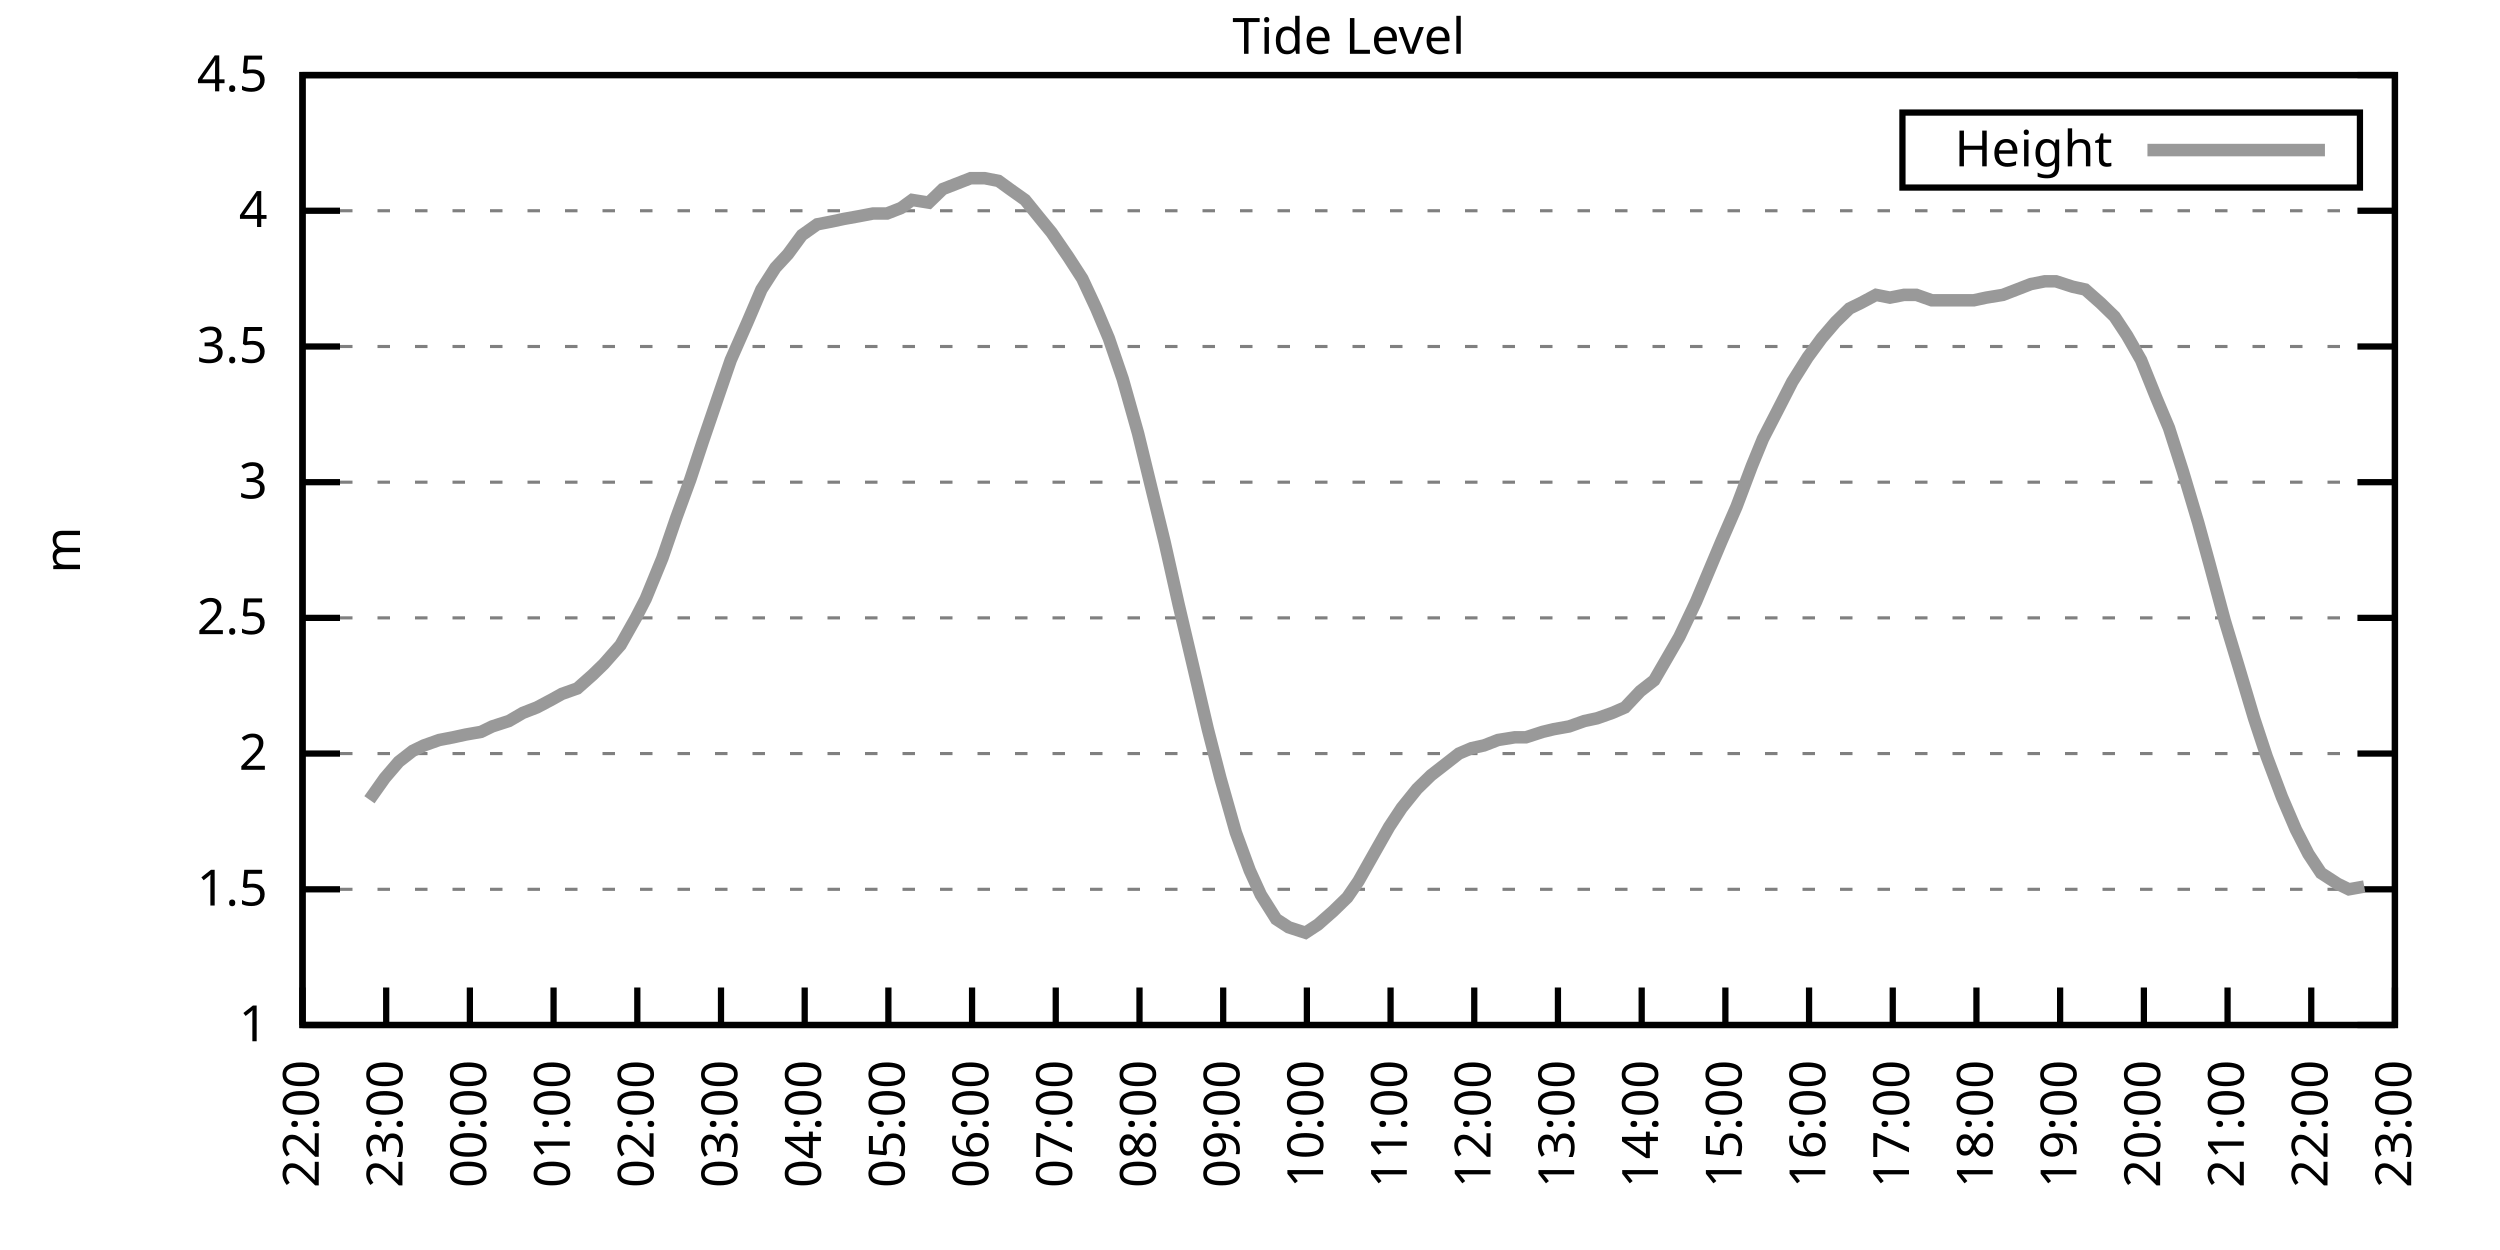
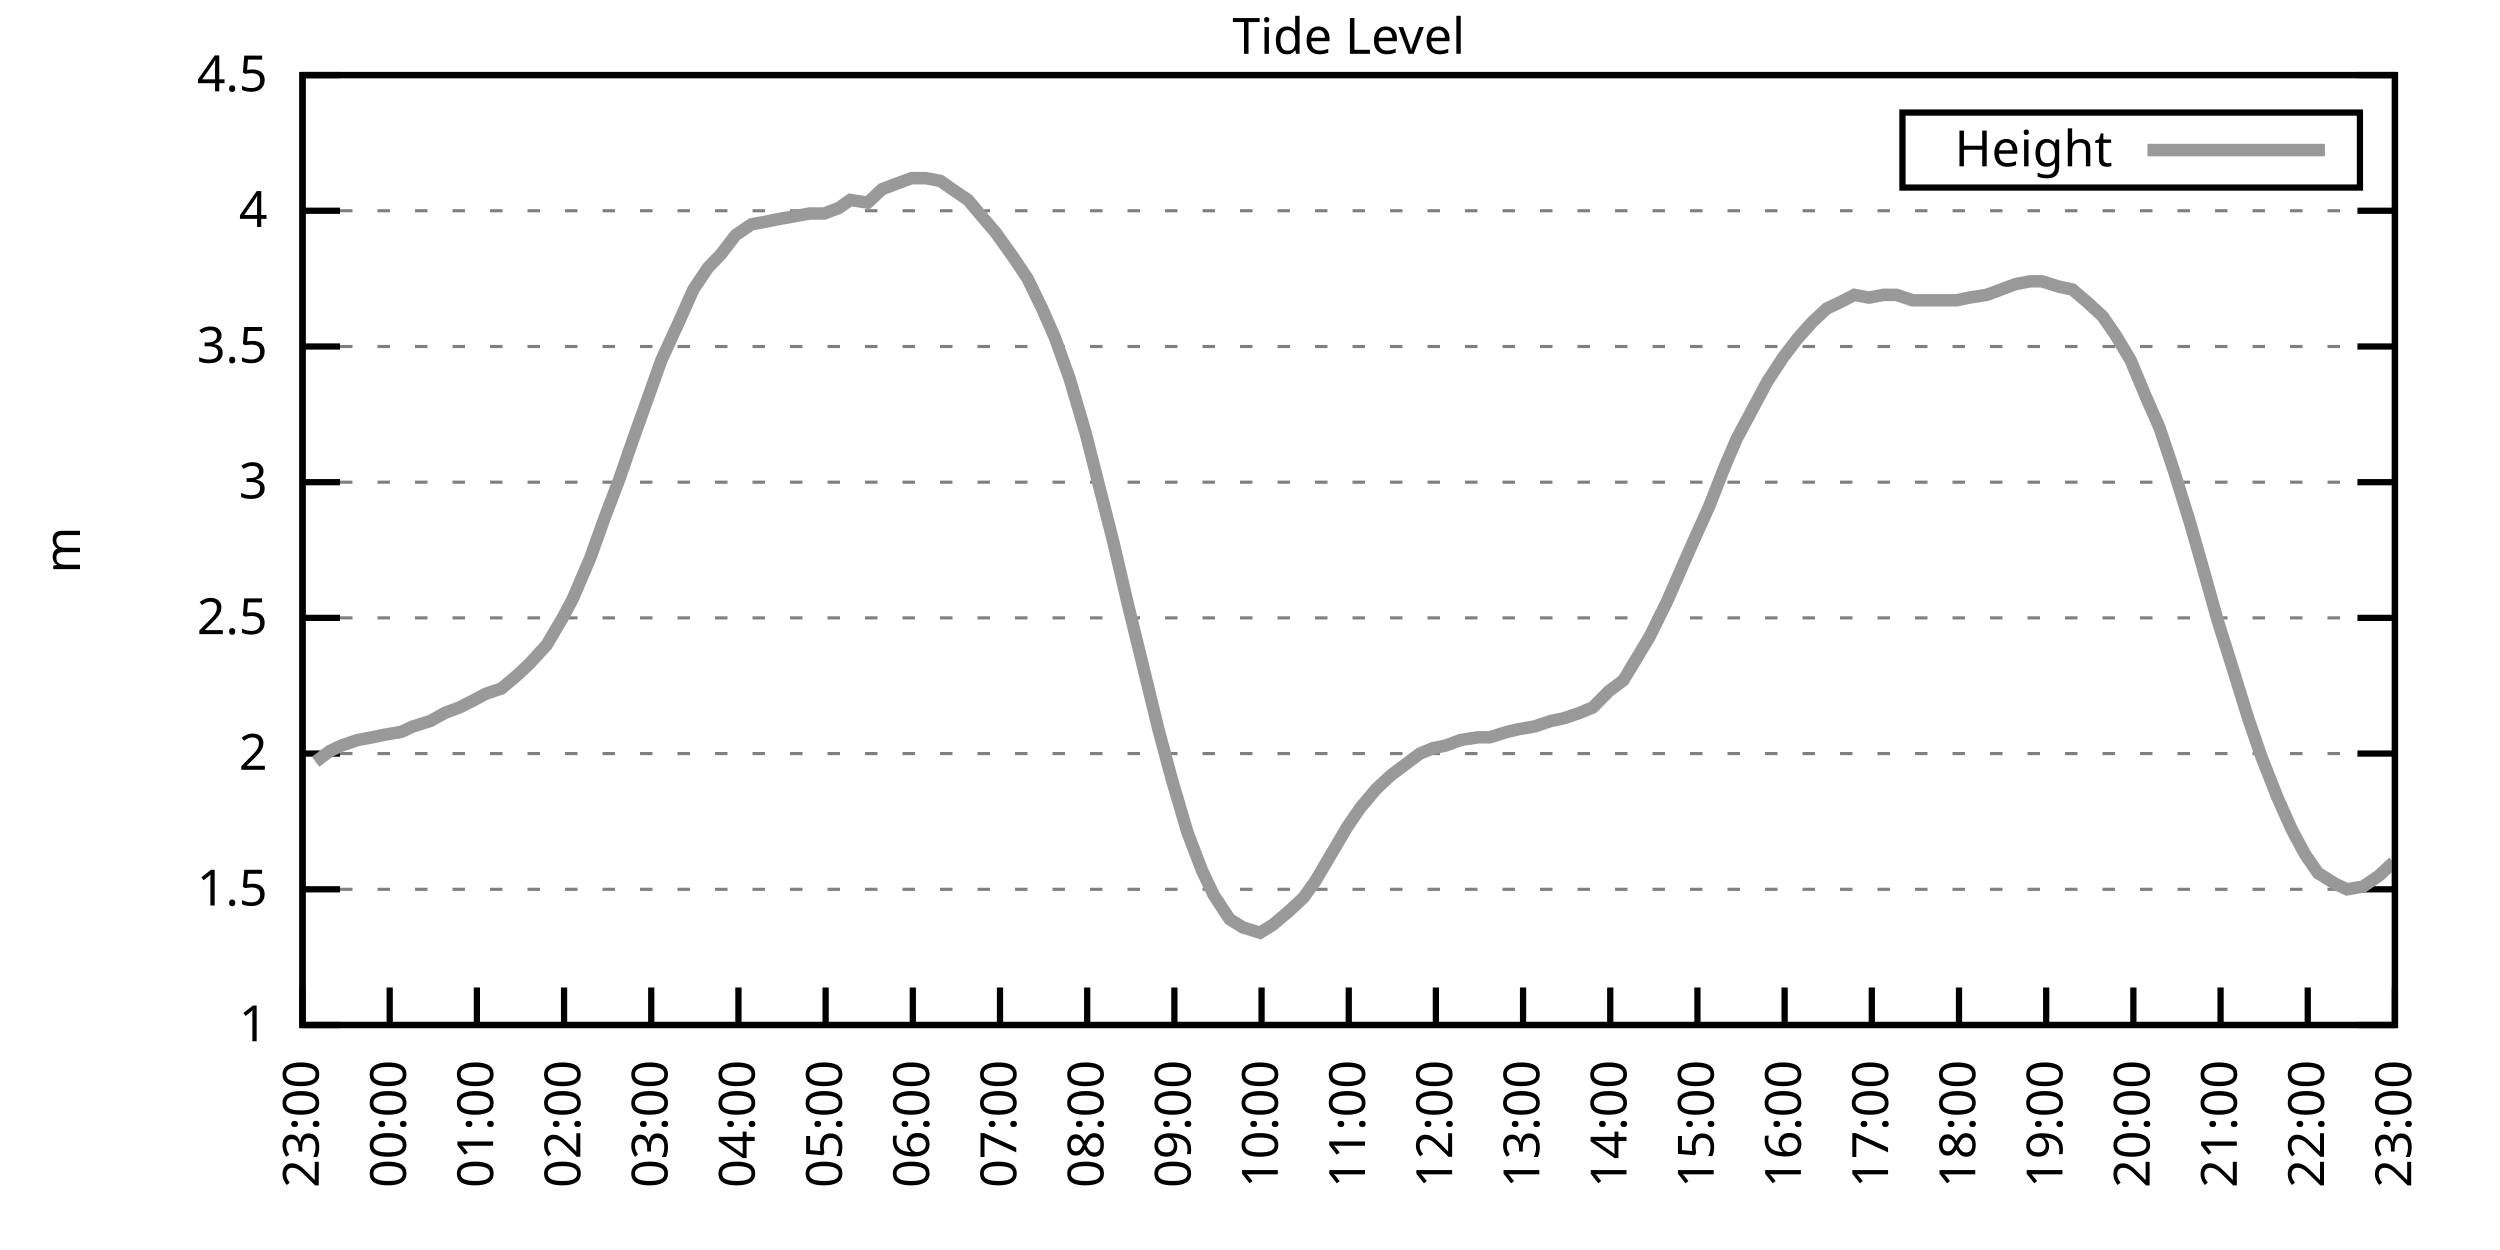
<svg xmlns="http://www.w3.org/2000/svg" xmlns:xlink="http://www.w3.org/1999/xlink" width="400" height="200" viewBox="0 0 400 200">
  <g id="gnuplot_canvas">
    <rect x="0" y="0" width="400" height="200" fill="none" />
    <defs>
      <circle id="gpDot" r="0.5" stroke-width="0.5" stroke="currentColor" />
      <path id="gpPt0" stroke-width="0.333" stroke="currentColor" d="M-1,0 h2 M0,-1 v2" />
      <path id="gpPt1" stroke-width="0.333" stroke="currentColor" d="M-1,-1 L1,1 M1,-1 L-1,1" />
      <path id="gpPt2" stroke-width="0.333" stroke="currentColor" d="M-1,0 L1,0 M0,-1 L0,1 M-1,-1 L1,1 M-1,1 L1,-1" />
      <rect id="gpPt3" stroke-width="0.333" stroke="currentColor" x="-1" y="-1" width="2" height="2" />
      <rect id="gpPt4" stroke-width="0.333" stroke="currentColor" fill="currentColor" x="-1" y="-1" width="2" height="2" />
      <circle id="gpPt5" stroke-width="0.333" stroke="currentColor" cx="0" cy="0" r="1" />
      <use xlink:href="#gpPt5" id="gpPt6" fill="currentColor" stroke="none" />
      <path id="gpPt7" stroke-width="0.333" stroke="currentColor" d="M0,-1.33 L-1.33,0.67 L1.33,0.67 z" />
      <use xlink:href="#gpPt7" id="gpPt8" fill="currentColor" stroke="none" />
      <use xlink:href="#gpPt7" id="gpPt9" stroke="currentColor" transform="rotate(180)" />
      <use xlink:href="#gpPt9" id="gpPt10" fill="currentColor" stroke="none" />
      <use xlink:href="#gpPt3" id="gpPt11" stroke="currentColor" transform="rotate(45)" />
      <use xlink:href="#gpPt11" id="gpPt12" fill="currentColor" stroke="none" />
      <path id="gpPt13" stroke-width="0.333" stroke="currentColor" d="M0,1.330 L1.265,0.411 L0.782,-1.067 L-0.782,-1.076 L-1.265,0.411 z" />
      <use xlink:href="#gpPt13" id="gpPt14" fill="currentColor" stroke="none" />
      <filter id="textbox" filterUnits="objectBoundingBox" x="0" y="0" height="1" width="1">
        <feFlood flood-color="white" flood-opacity="1" result="bgnd" />
        <feComposite in="SourceGraphic" in2="bgnd" operator="atop" />
      </filter>
      <filter id="greybox" filterUnits="objectBoundingBox" x="0" y="0" height="1" width="1">
        <feFlood flood-color="lightgrey" flood-opacity="1" result="grey" />
        <feComposite in="SourceGraphic" in2="grey" operator="atop" />
      </filter>
    </defs>
    <g fill="none" color="white" stroke="currentColor" stroke-width="1.00" stroke-linecap="butt" stroke-linejoin="miter">
</g>
    <g fill="none" color="black" stroke="currentColor" stroke-width="1.00" stroke-linecap="butt" stroke-linejoin="miter">
      <g stroke="none" shape-rendering="crispEdges">
        <polygon fill="rgb(255, 255, 255)" points="48.40,164.00 383.18,164.00 383.18,12.02 48.40,12.02 " />
      </g>
    </g>
    <g fill="none" color="black" stroke="currentColor" stroke-width="1.00" stroke-linecap="butt" stroke-linejoin="miter">
</g>
    <g fill="none" color="black" stroke="black" stroke-width="0.50" stroke-linecap="butt" stroke-linejoin="miter">
</g>
    <g fill="none" color="gray" stroke="currentColor" stroke-width="0.50" stroke-linecap="butt" stroke-linejoin="miter">
      <path stroke="gray" stroke-dasharray="2,4" class="gridline" d="M48.40,164.00 L383.19,164.00  " />
    </g>
    <g fill="none" color="gray" stroke="gray" stroke-width="1.00" stroke-linecap="butt" stroke-linejoin="miter">
</g>
    <g fill="none" color="black" stroke="currentColor" stroke-width="1.00" stroke-linecap="butt" stroke-linejoin="miter">
      <path stroke="black" d="M48.40,164.00 L54.40,164.00 M383.19,164.00 L377.19,164.00  " />
      <g transform="translate(42.80,166.60)" stroke="none" fill="black" font-family="Sans" font-size="8.00" text-anchor="end">
        <text>
          <tspan font-family="Sans"> 1</tspan>
        </text>
      </g>
    </g>
    <g fill="none" color="black" stroke="currentColor" stroke-width="1.00" stroke-linecap="butt" stroke-linejoin="miter">
</g>
    <g fill="none" color="black" stroke="black" stroke-width="0.50" stroke-linecap="butt" stroke-linejoin="miter">
</g>
    <g fill="none" color="gray" stroke="currentColor" stroke-width="0.50" stroke-linecap="butt" stroke-linejoin="miter">
      <path stroke="gray" stroke-dasharray="2,4" class="gridline" d="M48.40,142.29 L383.19,142.29  " />
    </g>
    <g fill="none" color="gray" stroke="gray" stroke-width="1.00" stroke-linecap="butt" stroke-linejoin="miter">
</g>
    <g fill="none" color="black" stroke="currentColor" stroke-width="1.00" stroke-linecap="butt" stroke-linejoin="miter">
      <path stroke="black" d="M48.40,142.29 L54.40,142.29 M383.19,142.29 L377.19,142.29  " />
      <g transform="translate(42.80,144.89)" stroke="none" fill="black" font-family="Sans" font-size="8.00" text-anchor="end">
        <text>
          <tspan font-family="Sans"> 1.5</tspan>
        </text>
      </g>
    </g>
    <g fill="none" color="black" stroke="currentColor" stroke-width="1.00" stroke-linecap="butt" stroke-linejoin="miter">
</g>
    <g fill="none" color="black" stroke="black" stroke-width="0.50" stroke-linecap="butt" stroke-linejoin="miter">
</g>
    <g fill="none" color="gray" stroke="currentColor" stroke-width="0.50" stroke-linecap="butt" stroke-linejoin="miter">
      <path stroke="gray" stroke-dasharray="2,4" class="gridline" d="M48.40,120.57 L383.19,120.57  " />
    </g>
    <g fill="none" color="gray" stroke="gray" stroke-width="1.00" stroke-linecap="butt" stroke-linejoin="miter">
</g>
    <g fill="none" color="black" stroke="currentColor" stroke-width="1.00" stroke-linecap="butt" stroke-linejoin="miter">
      <path stroke="black" d="M48.40,120.57 L54.40,120.57 M383.19,120.57 L377.19,120.57  " />
      <g transform="translate(42.80,123.17)" stroke="none" fill="black" font-family="Sans" font-size="8.00" text-anchor="end">
        <text>
          <tspan font-family="Sans"> 2</tspan>
        </text>
      </g>
    </g>
    <g fill="none" color="black" stroke="currentColor" stroke-width="1.00" stroke-linecap="butt" stroke-linejoin="miter">
</g>
    <g fill="none" color="black" stroke="black" stroke-width="0.50" stroke-linecap="butt" stroke-linejoin="miter">
</g>
    <g fill="none" color="gray" stroke="currentColor" stroke-width="0.50" stroke-linecap="butt" stroke-linejoin="miter">
      <path stroke="gray" stroke-dasharray="2,4" class="gridline" d="M48.40,98.86 L383.19,98.86  " />
    </g>
    <g fill="none" color="gray" stroke="gray" stroke-width="1.00" stroke-linecap="butt" stroke-linejoin="miter">
</g>
    <g fill="none" color="black" stroke="currentColor" stroke-width="1.00" stroke-linecap="butt" stroke-linejoin="miter">
      <path stroke="black" d="M48.40,98.86 L54.40,98.86 M383.19,98.86 L377.19,98.86  " />
      <g transform="translate(42.80,101.46)" stroke="none" fill="black" font-family="Sans" font-size="8.00" text-anchor="end">
        <text>
          <tspan font-family="Sans"> 2.5</tspan>
        </text>
      </g>
    </g>
    <g fill="none" color="black" stroke="currentColor" stroke-width="1.00" stroke-linecap="butt" stroke-linejoin="miter">
</g>
    <g fill="none" color="black" stroke="black" stroke-width="0.50" stroke-linecap="butt" stroke-linejoin="miter">
</g>
    <g fill="none" color="gray" stroke="currentColor" stroke-width="0.50" stroke-linecap="butt" stroke-linejoin="miter">
      <path stroke="gray" stroke-dasharray="2,4" class="gridline" d="M48.40,77.15 L383.19,77.15  " />
    </g>
    <g fill="none" color="gray" stroke="gray" stroke-width="1.00" stroke-linecap="butt" stroke-linejoin="miter">
</g>
    <g fill="none" color="black" stroke="currentColor" stroke-width="1.00" stroke-linecap="butt" stroke-linejoin="miter">
      <path stroke="black" d="M48.40,77.15 L54.40,77.15 M383.19,77.15 L377.19,77.15  " />
      <g transform="translate(42.80,79.75)" stroke="none" fill="black" font-family="Sans" font-size="8.00" text-anchor="end">
        <text>
          <tspan font-family="Sans"> 3</tspan>
        </text>
      </g>
    </g>
    <g fill="none" color="black" stroke="currentColor" stroke-width="1.00" stroke-linecap="butt" stroke-linejoin="miter">
</g>
    <g fill="none" color="black" stroke="black" stroke-width="0.50" stroke-linecap="butt" stroke-linejoin="miter">
</g>
    <g fill="none" color="gray" stroke="currentColor" stroke-width="0.50" stroke-linecap="butt" stroke-linejoin="miter">
      <path stroke="gray" stroke-dasharray="2,4" class="gridline" d="M48.40,55.44 L383.19,55.44  " />
    </g>
    <g fill="none" color="gray" stroke="gray" stroke-width="1.00" stroke-linecap="butt" stroke-linejoin="miter">
</g>
    <g fill="none" color="black" stroke="currentColor" stroke-width="1.00" stroke-linecap="butt" stroke-linejoin="miter">
      <path stroke="black" d="M48.40,55.44 L54.40,55.44 M383.19,55.44 L377.19,55.44  " />
      <g transform="translate(42.80,58.04)" stroke="none" fill="black" font-family="Sans" font-size="8.00" text-anchor="end">
        <text>
          <tspan font-family="Sans"> 3.5</tspan>
        </text>
      </g>
    </g>
    <g fill="none" color="black" stroke="currentColor" stroke-width="1.00" stroke-linecap="butt" stroke-linejoin="miter">
</g>
    <g fill="none" color="black" stroke="black" stroke-width="0.50" stroke-linecap="butt" stroke-linejoin="miter">
</g>
    <g fill="none" color="gray" stroke="currentColor" stroke-width="0.50" stroke-linecap="butt" stroke-linejoin="miter">
      <path stroke="gray" stroke-dasharray="2,4" class="gridline" d="M48.40,33.72 L383.19,33.72  " />
    </g>
    <g fill="none" color="gray" stroke="gray" stroke-width="1.00" stroke-linecap="butt" stroke-linejoin="miter">
</g>
    <g fill="none" color="black" stroke="currentColor" stroke-width="1.00" stroke-linecap="butt" stroke-linejoin="miter">
      <path stroke="black" d="M48.40,33.72 L54.40,33.72 M383.19,33.72 L377.19,33.72  " />
      <g transform="translate(42.80,36.32)" stroke="none" fill="black" font-family="Sans" font-size="8.00" text-anchor="end">
        <text>
          <tspan font-family="Sans"> 4</tspan>
        </text>
      </g>
    </g>
    <g fill="none" color="black" stroke="currentColor" stroke-width="1.00" stroke-linecap="butt" stroke-linejoin="miter">
</g>
    <g fill="none" color="black" stroke="black" stroke-width="0.50" stroke-linecap="butt" stroke-linejoin="miter">
</g>
    <g fill="none" color="gray" stroke="currentColor" stroke-width="0.50" stroke-linecap="butt" stroke-linejoin="miter">
      <path stroke="gray" stroke-dasharray="2,4" class="gridline" d="M48.40,12.01 L383.19,12.01  " />
    </g>
    <g fill="none" color="gray" stroke="gray" stroke-width="1.00" stroke-linecap="butt" stroke-linejoin="miter">
</g>
    <g fill="none" color="black" stroke="currentColor" stroke-width="1.00" stroke-linecap="butt" stroke-linejoin="miter">
      <path stroke="black" d="M48.40,12.01 L54.40,12.01 M383.19,12.01 L377.19,12.01  " />
      <g transform="translate(42.80,14.61)" stroke="none" fill="black" font-family="Sans" font-size="8.00" text-anchor="end">
        <text>
          <tspan font-family="Sans"> 4.5</tspan>
        </text>
      </g>
    </g>
    <g fill="none" color="black" stroke="currentColor" stroke-width="1.00" stroke-linecap="butt" stroke-linejoin="miter">
      <path stroke="black" d="M48.40,164.00 L48.40,158.00  " />
      <g transform="translate(51.00,169.60) rotate(270.00)" stroke="none" fill="black" font-family="Sans" font-size="8.00" text-anchor="end">
        <text>
-           <tspan font-family="Sans">22:00</tspan>
-         </text>
-       </g>
-     </g>
-     <g fill="none" color="black" stroke="currentColor" stroke-width="1.00" stroke-linecap="butt" stroke-linejoin="miter">
-       <path stroke="black" d="M61.79,164.00 L61.79,158.00  " />
-       <g transform="translate(64.39,169.60) rotate(270.00)" stroke="none" fill="black" font-family="Sans" font-size="8.00" text-anchor="end">
-         <text>
          <tspan font-family="Sans">23:00</tspan>
        </text>
      </g>
    </g>
    <g fill="none" color="black" stroke="currentColor" stroke-width="1.00" stroke-linecap="butt" stroke-linejoin="miter">
-       <path stroke="black" d="M75.18,164.00 L75.18,158.00  " />
-       <g transform="translate(77.78,169.60) rotate(270.00)" stroke="none" fill="black" font-family="Sans" font-size="8.00" text-anchor="end">
+       <path stroke="black" d="M62.35,164.00 L62.35,158.00  " />
+       <g transform="translate(64.95,169.60) rotate(270.00)" stroke="none" fill="black" font-family="Sans" font-size="8.00" text-anchor="end">
        <text>
          <tspan font-family="Sans">00:00</tspan>
        </text>
      </g>
    </g>
    <g fill="none" color="black" stroke="currentColor" stroke-width="1.00" stroke-linecap="butt" stroke-linejoin="miter">
-       <path stroke="black" d="M88.57,164.00 L88.57,158.00  " />
-       <g transform="translate(91.17,169.60) rotate(270.00)" stroke="none" fill="black" font-family="Sans" font-size="8.00" text-anchor="end">
+       <path stroke="black" d="M76.30,164.00 L76.30,158.00  " />
+       <g transform="translate(78.90,169.60) rotate(270.00)" stroke="none" fill="black" font-family="Sans" font-size="8.00" text-anchor="end">
        <text>
          <tspan font-family="Sans">01:00</tspan>
        </text>
      </g>
    </g>
    <g fill="none" color="black" stroke="currentColor" stroke-width="1.00" stroke-linecap="butt" stroke-linejoin="miter">
-       <path stroke="black" d="M101.97,164.00 L101.97,158.00  " />
-       <g transform="translate(104.57,169.60) rotate(270.00)" stroke="none" fill="black" font-family="Sans" font-size="8.00" text-anchor="end">
+       <path stroke="black" d="M90.25,164.00 L90.25,158.00  " />
+       <g transform="translate(92.85,169.60) rotate(270.00)" stroke="none" fill="black" font-family="Sans" font-size="8.00" text-anchor="end">
        <text>
          <tspan font-family="Sans">02:00</tspan>
        </text>
      </g>
    </g>
    <g fill="none" color="black" stroke="currentColor" stroke-width="1.00" stroke-linecap="butt" stroke-linejoin="miter">
-       <path stroke="black" d="M115.36,164.00 L115.36,158.00  " />
-       <g transform="translate(117.96,169.60) rotate(270.00)" stroke="none" fill="black" font-family="Sans" font-size="8.00" text-anchor="end">
+       <path stroke="black" d="M104.20,164.00 L104.20,158.00  " />
+       <g transform="translate(106.80,169.60) rotate(270.00)" stroke="none" fill="black" font-family="Sans" font-size="8.00" text-anchor="end">
        <text>
          <tspan font-family="Sans">03:00</tspan>
        </text>
      </g>
    </g>
    <g fill="none" color="black" stroke="currentColor" stroke-width="1.00" stroke-linecap="butt" stroke-linejoin="miter">
-       <path stroke="black" d="M128.75,164.00 L128.75,158.00  " />
-       <g transform="translate(131.35,169.60) rotate(270.00)" stroke="none" fill="black" font-family="Sans" font-size="8.00" text-anchor="end">
+       <path stroke="black" d="M118.15,164.00 L118.15,158.00  " />
+       <g transform="translate(120.75,169.60) rotate(270.00)" stroke="none" fill="black" font-family="Sans" font-size="8.00" text-anchor="end">
        <text>
          <tspan font-family="Sans">04:00</tspan>
        </text>
      </g>
    </g>
    <g fill="none" color="black" stroke="currentColor" stroke-width="1.00" stroke-linecap="butt" stroke-linejoin="miter">
-       <path stroke="black" d="M142.14,164.00 L142.14,158.00  " />
-       <g transform="translate(144.74,169.60) rotate(270.00)" stroke="none" fill="black" font-family="Sans" font-size="8.00" text-anchor="end">
+       <path stroke="black" d="M132.10,164.00 L132.10,158.00  " />
+       <g transform="translate(134.70,169.60) rotate(270.00)" stroke="none" fill="black" font-family="Sans" font-size="8.00" text-anchor="end">
        <text>
          <tspan font-family="Sans">05:00</tspan>
        </text>
      </g>
    </g>
    <g fill="none" color="black" stroke="currentColor" stroke-width="1.00" stroke-linecap="butt" stroke-linejoin="miter">
-       <path stroke="black" d="M155.53,164.00 L155.53,158.00  " />
-       <g transform="translate(158.13,169.60) rotate(270.00)" stroke="none" fill="black" font-family="Sans" font-size="8.00" text-anchor="end">
+       <path stroke="black" d="M146.05,164.00 L146.05,158.00  " />
+       <g transform="translate(148.65,169.60) rotate(270.00)" stroke="none" fill="black" font-family="Sans" font-size="8.00" text-anchor="end">
        <text>
          <tspan font-family="Sans">06:00</tspan>
        </text>
      </g>
    </g>
    <g fill="none" color="black" stroke="currentColor" stroke-width="1.00" stroke-linecap="butt" stroke-linejoin="miter">
-       <path stroke="black" d="M168.92,164.00 L168.92,158.00  " />
-       <g transform="translate(171.52,169.60) rotate(270.00)" stroke="none" fill="black" font-family="Sans" font-size="8.00" text-anchor="end">
+       <path stroke="black" d="M160.00,164.00 L160.00,158.00  " />
+       <g transform="translate(162.60,169.60) rotate(270.00)" stroke="none" fill="black" font-family="Sans" font-size="8.00" text-anchor="end">
        <text>
          <tspan font-family="Sans">07:00</tspan>
        </text>
      </g>
    </g>
    <g fill="none" color="black" stroke="currentColor" stroke-width="1.00" stroke-linecap="butt" stroke-linejoin="miter">
-       <path stroke="black" d="M182.32,164.00 L182.32,158.00  " />
-       <g transform="translate(184.92,169.60) rotate(270.00)" stroke="none" fill="black" font-family="Sans" font-size="8.00" text-anchor="end">
+       <path stroke="black" d="M173.95,164.00 L173.95,158.00  " />
+       <g transform="translate(176.55,169.60) rotate(270.00)" stroke="none" fill="black" font-family="Sans" font-size="8.00" text-anchor="end">
        <text>
          <tspan font-family="Sans">08:00</tspan>
        </text>
      </g>
    </g>
    <g fill="none" color="black" stroke="currentColor" stroke-width="1.00" stroke-linecap="butt" stroke-linejoin="miter">
-       <path stroke="black" d="M195.71,164.00 L195.71,158.00  " />
-       <g transform="translate(198.31,169.60) rotate(270.00)" stroke="none" fill="black" font-family="Sans" font-size="8.00" text-anchor="end">
+       <path stroke="black" d="M187.90,164.00 L187.90,158.00  " />
+       <g transform="translate(190.50,169.60) rotate(270.00)" stroke="none" fill="black" font-family="Sans" font-size="8.00" text-anchor="end">
        <text>
          <tspan font-family="Sans">09:00</tspan>
        </text>
      </g>
    </g>
    <g fill="none" color="black" stroke="currentColor" stroke-width="1.00" stroke-linecap="butt" stroke-linejoin="miter">
-       <path stroke="black" d="M209.10,164.00 L209.10,158.00  " />
-       <g transform="translate(211.70,169.60) rotate(270.00)" stroke="none" fill="black" font-family="Sans" font-size="8.00" text-anchor="end">
+       <path stroke="black" d="M201.85,164.00 L201.85,158.00  " />
+       <g transform="translate(204.45,169.60) rotate(270.00)" stroke="none" fill="black" font-family="Sans" font-size="8.00" text-anchor="end">
        <text>
          <tspan font-family="Sans">10:00</tspan>
        </text>
      </g>
    </g>
    <g fill="none" color="black" stroke="currentColor" stroke-width="1.00" stroke-linecap="butt" stroke-linejoin="miter">
-       <path stroke="black" d="M222.49,164.00 L222.49,158.00  " />
-       <g transform="translate(225.09,169.60) rotate(270.00)" stroke="none" fill="black" font-family="Sans" font-size="8.00" text-anchor="end">
+       <path stroke="black" d="M215.80,164.00 L215.80,158.00  " />
+       <g transform="translate(218.40,169.60) rotate(270.00)" stroke="none" fill="black" font-family="Sans" font-size="8.00" text-anchor="end">
        <text>
          <tspan font-family="Sans">11:00</tspan>
        </text>
      </g>
    </g>
    <g fill="none" color="black" stroke="currentColor" stroke-width="1.00" stroke-linecap="butt" stroke-linejoin="miter">
-       <path stroke="black" d="M235.88,164.00 L235.88,158.00  " />
-       <g transform="translate(238.48,169.60) rotate(270.00)" stroke="none" fill="black" font-family="Sans" font-size="8.00" text-anchor="end">
+       <path stroke="black" d="M229.74,164.00 L229.74,158.00  " />
+       <g transform="translate(232.34,169.60) rotate(270.00)" stroke="none" fill="black" font-family="Sans" font-size="8.00" text-anchor="end">
        <text>
          <tspan font-family="Sans">12:00</tspan>
        </text>
      </g>
    </g>
    <g fill="none" color="black" stroke="currentColor" stroke-width="1.00" stroke-linecap="butt" stroke-linejoin="miter">
-       <path stroke="black" d="M249.27,164.00 L249.27,158.00  " />
-       <g transform="translate(251.87,169.60) rotate(270.00)" stroke="none" fill="black" font-family="Sans" font-size="8.00" text-anchor="end">
+       <path stroke="black" d="M243.69,164.00 L243.69,158.00  " />
+       <g transform="translate(246.29,169.60) rotate(270.00)" stroke="none" fill="black" font-family="Sans" font-size="8.00" text-anchor="end">
        <text>
          <tspan font-family="Sans">13:00</tspan>
        </text>
      </g>
    </g>
    <g fill="none" color="black" stroke="currentColor" stroke-width="1.00" stroke-linecap="butt" stroke-linejoin="miter">
-       <path stroke="black" d="M262.67,164.00 L262.67,158.00  " />
-       <g transform="translate(265.27,169.60) rotate(270.00)" stroke="none" fill="black" font-family="Sans" font-size="8.00" text-anchor="end">
+       <path stroke="black" d="M257.64,164.00 L257.64,158.00  " />
+       <g transform="translate(260.24,169.60) rotate(270.00)" stroke="none" fill="black" font-family="Sans" font-size="8.00" text-anchor="end">
        <text>
          <tspan font-family="Sans">14:00</tspan>
        </text>
      </g>
    </g>
    <g fill="none" color="black" stroke="currentColor" stroke-width="1.00" stroke-linecap="butt" stroke-linejoin="miter">
-       <path stroke="black" d="M276.06,164.00 L276.06,158.00  " />
-       <g transform="translate(278.66,169.60) rotate(270.00)" stroke="none" fill="black" font-family="Sans" font-size="8.00" text-anchor="end">
+       <path stroke="black" d="M271.59,164.00 L271.59,158.00  " />
+       <g transform="translate(274.19,169.60) rotate(270.00)" stroke="none" fill="black" font-family="Sans" font-size="8.00" text-anchor="end">
        <text>
          <tspan font-family="Sans">15:00</tspan>
        </text>
      </g>
    </g>
    <g fill="none" color="black" stroke="currentColor" stroke-width="1.00" stroke-linecap="butt" stroke-linejoin="miter">
-       <path stroke="black" d="M289.45,164.00 L289.45,158.00  " />
-       <g transform="translate(292.05,169.60) rotate(270.00)" stroke="none" fill="black" font-family="Sans" font-size="8.00" text-anchor="end">
+       <path stroke="black" d="M285.54,164.00 L285.54,158.00  " />
+       <g transform="translate(288.14,169.60) rotate(270.00)" stroke="none" fill="black" font-family="Sans" font-size="8.00" text-anchor="end">
        <text>
          <tspan font-family="Sans">16:00</tspan>
        </text>
      </g>
    </g>
    <g fill="none" color="black" stroke="currentColor" stroke-width="1.00" stroke-linecap="butt" stroke-linejoin="miter">
-       <path stroke="black" d="M302.84,164.00 L302.84,158.00  " />
-       <g transform="translate(305.44,169.60) rotate(270.00)" stroke="none" fill="black" font-family="Sans" font-size="8.00" text-anchor="end">
+       <path stroke="black" d="M299.49,164.00 L299.49,158.00  " />
+       <g transform="translate(302.09,169.60) rotate(270.00)" stroke="none" fill="black" font-family="Sans" font-size="8.00" text-anchor="end">
        <text>
          <tspan font-family="Sans">17:00</tspan>
        </text>
      </g>
    </g>
    <g fill="none" color="black" stroke="currentColor" stroke-width="1.00" stroke-linecap="butt" stroke-linejoin="miter">
-       <path stroke="black" d="M316.23,164.00 L316.23,158.00  " />
-       <g transform="translate(318.83,169.60) rotate(270.00)" stroke="none" fill="black" font-family="Sans" font-size="8.00" text-anchor="end">
+       <path stroke="black" d="M313.44,164.00 L313.44,158.00  " />
+       <g transform="translate(316.04,169.60) rotate(270.00)" stroke="none" fill="black" font-family="Sans" font-size="8.00" text-anchor="end">
        <text>
          <tspan font-family="Sans">18:00</tspan>
        </text>
      </g>
    </g>
    <g fill="none" color="black" stroke="currentColor" stroke-width="1.00" stroke-linecap="butt" stroke-linejoin="miter">
-       <path stroke="black" d="M329.62,164.00 L329.62,158.00  " />
-       <g transform="translate(332.22,169.60) rotate(270.00)" stroke="none" fill="black" font-family="Sans" font-size="8.00" text-anchor="end">
+       <path stroke="black" d="M327.39,164.00 L327.39,158.00  " />
+       <g transform="translate(329.99,169.60) rotate(270.00)" stroke="none" fill="black" font-family="Sans" font-size="8.00" text-anchor="end">
        <text>
          <tspan font-family="Sans">19:00</tspan>
        </text>
      </g>
    </g>
    <g fill="none" color="black" stroke="currentColor" stroke-width="1.00" stroke-linecap="butt" stroke-linejoin="miter">
-       <path stroke="black" d="M343.02,164.00 L343.02,158.00  " />
-       <g transform="translate(345.62,169.60) rotate(270.00)" stroke="none" fill="black" font-family="Sans" font-size="8.00" text-anchor="end">
+       <path stroke="black" d="M341.34,164.00 L341.34,158.00  " />
+       <g transform="translate(343.94,169.60) rotate(270.00)" stroke="none" fill="black" font-family="Sans" font-size="8.00" text-anchor="end">
        <text>
          <tspan font-family="Sans">20:00</tspan>
        </text>
      </g>
    </g>
    <g fill="none" color="black" stroke="currentColor" stroke-width="1.00" stroke-linecap="butt" stroke-linejoin="miter">
-       <path stroke="black" d="M356.41,164.00 L356.41,158.00  " />
-       <g transform="translate(359.01,169.60) rotate(270.00)" stroke="none" fill="black" font-family="Sans" font-size="8.00" text-anchor="end">
+       <path stroke="black" d="M355.29,164.00 L355.29,158.00  " />
+       <g transform="translate(357.89,169.60) rotate(270.00)" stroke="none" fill="black" font-family="Sans" font-size="8.00" text-anchor="end">
        <text>
          <tspan font-family="Sans">21:00</tspan>
        </text>
      </g>
    </g>
    <g fill="none" color="black" stroke="currentColor" stroke-width="1.00" stroke-linecap="butt" stroke-linejoin="miter">
-       <path stroke="black" d="M369.80,164.00 L369.80,158.00  " />
-       <g transform="translate(372.40,169.60) rotate(270.00)" stroke="none" fill="black" font-family="Sans" font-size="8.00" text-anchor="end">
+       <path stroke="black" d="M369.24,164.00 L369.24,158.00  " />
+       <g transform="translate(371.84,169.60) rotate(270.00)" stroke="none" fill="black" font-family="Sans" font-size="8.00" text-anchor="end">
        <text>
          <tspan font-family="Sans">22:00</tspan>
        </text>
      </g>
    </g>
    <g fill="none" color="black" stroke="currentColor" stroke-width="1.00" stroke-linecap="butt" stroke-linejoin="miter">
      <path stroke="black" d="M383.19,164.00 L383.19,158.00  " />
      <g transform="translate(385.79,169.60) rotate(270.00)" stroke="none" fill="black" font-family="Sans" font-size="8.00" text-anchor="end">
        <text>
          <tspan font-family="Sans">23:00</tspan>
        </text>
      </g>
    </g>
    <g fill="none" color="black" stroke="currentColor" stroke-width="1.00" stroke-linecap="butt" stroke-linejoin="miter">
</g>
    <g fill="none" color="black" stroke="currentColor" stroke-width="1.00" stroke-linecap="butt" stroke-linejoin="miter">
      <path stroke="black" d="M48.40,12.01 L48.40,164.00 L383.19,164.00 L383.19,12.01 L48.40,12.01 Z  " />
    </g>
    <g fill="none" color="black" stroke="currentColor" stroke-width="1.00" stroke-linecap="butt" stroke-linejoin="miter">
</g>
    <g fill="none" color="black" stroke="currentColor" stroke-width="1.00" stroke-linecap="butt" stroke-linejoin="miter">
      <path stroke="black" d="M304.39,30.01 L304.39,18.01 L377.59,18.01 L377.59,30.01 L304.39,30.01 Z  " />
    </g>
    <g id="Tide_level_plot_1">
      <g fill="none" color="white" stroke="black" stroke-width="2.00" stroke-linecap="butt" stroke-linejoin="miter">
</g>
      <g fill="none" color="black" stroke="currentColor" stroke-width="2.00" stroke-linecap="butt" stroke-linejoin="miter">
        <g transform="translate(337.99,26.61)" stroke="none" fill="black" font-family="Sans" font-size="8.00" text-anchor="end">
          <text>
            <tspan font-family="Sans">Height</tspan>
          </text>
        </g>
      </g>
      <g fill="none" color="black" stroke="currentColor" stroke-width="2.00" stroke-linecap="butt" stroke-linejoin="miter">
-         <path stroke="rgb(153, 153, 153)" d="M343.59,24.01 L371.99,24.01 M59.11,127.96 L61.57,124.48 L63.80,121.88 L66.03,120.14 L67.82,119.27 L70.27,118.40   L72.50,117.97 L74.51,117.53 L76.97,117.10 L78.75,116.23 L81.43,115.36 L83.66,114.06 L85.90,113.19 L88.35,111.89   L89.91,111.02 L92.37,110.15 L94.82,107.98 L96.61,106.24 L99.29,103.20 L101.74,98.86 L103.31,95.82 L105.98,89.31   L108.22,82.79 L110.45,76.71 L112.46,70.63 L115.13,62.82 L116.92,57.61 L119.60,51.53 L121.83,46.32 L124.06,42.84   L126.07,40.67 L128.30,37.63 L130.76,35.89 L132.99,35.46 L135.00,35.03 L137.45,34.59 L139.69,34.16 L141.92,34.16   L144.15,33.29 L145.94,31.99 L148.61,32.42 L150.85,30.25 L153.08,29.38 L155.31,28.51 L157.54,28.51 L159.77,28.95   L161.56,30.25 L164.01,31.99 L166.47,35.03 L168.25,37.20 L170.93,41.11 L173.17,44.58 L175.40,49.36 L177.41,54.13   L179.64,60.65 L182.09,69.33 L184.10,77.58 L186.33,86.70 L188.57,96.69 L191.02,107.11 L193.25,116.67 L195.26,124.48   L197.72,133.17 L199.95,139.25 L201.73,143.16 L204.19,147.06 L206.20,148.37 L208.88,149.24 L210.88,147.93 L213.34,145.76   L215.57,143.59 L217.36,140.98 L219.81,136.64 L222.27,132.30 L224.28,129.26 L226.73,126.22 L228.96,124.05 L231.20,122.31   L233.43,120.57 L235.44,119.71 L237.44,119.27 L239.68,118.40 L242.36,117.97 L244.14,117.97 L246.82,117.10 L248.60,116.67   L251.06,116.23 L253.51,115.36 L255.52,114.93 L257.98,114.06 L259.99,113.19 L262.44,110.59 L264.67,108.85 L266.68,105.38   L268.69,101.90 L271.37,96.26 L273.38,91.48 L275.39,86.70 L277.84,81.06 L280.30,74.54 L282.08,70.20 L284.32,65.86   L286.77,61.08 L289.23,57.17 L291.46,54.13 L293.69,51.53 L295.92,49.36 L297.71,48.49 L300.16,47.18 L302.39,47.62   L304.63,47.18 L306.63,47.18 L309.09,48.05 L311.54,48.05 L313.33,48.05 L315.79,48.05 L317.79,47.62 L320.47,47.18   L322.70,46.32 L324.94,45.45 L327.17,45.01 L328.95,45.01 L331.63,45.88 L333.64,46.32 L336.10,48.49 L338.33,50.66   L340.34,53.70 L342.57,57.61 L345.02,63.69 L347.03,68.46 L349.26,75.41 L351.72,83.66 L353.51,90.18 L355.96,99.30   L358.19,106.68 L360.65,114.93 L362.66,121.01 L365.11,127.52 L367.34,132.73 L369.35,136.64 L371.36,139.68 L374.04,141.42   L375.82,142.29 L378.28,141.85  " />
+         <path stroke="rgb(153, 153, 153)" d="M343.59,24.01 L371.99,24.01 M50.49,121.88 L52.82,120.14 L54.68,119.27 L57.23,118.40 L59.56,117.97 L61.65,117.53   L64.21,117.10 L66.07,116.23 L68.86,115.36 L71.18,114.06 L73.51,113.19 L76.07,111.89 L77.69,111.02 L80.25,110.15   L82.81,107.98 L84.67,106.24 L87.46,103.20 L90.02,98.86 L91.64,95.82 L94.43,89.31 L96.76,82.79 L99.08,76.71   L101.18,70.63 L103.97,62.82 L105.83,57.61 L108.62,51.53 L110.94,46.32 L113.27,42.84 L115.36,40.67 L117.68,37.63   L120.24,35.89 L122.57,35.46 L124.66,35.03 L127.22,34.59 L129.54,34.16 L131.87,34.16 L134.19,33.29 L136.05,31.99   L138.84,32.42 L141.16,30.25 L143.49,29.38 L145.81,28.51 L148.14,28.51 L150.46,28.95 L152.32,30.25 L154.88,31.99   L157.44,35.03 L159.30,37.20 L162.09,41.11 L164.41,44.58 L166.74,49.36 L168.83,54.13 L171.16,60.65 L173.71,69.33   L175.81,77.58 L178.13,86.70 L180.46,96.69 L183.01,107.11 L185.34,116.67 L187.43,124.48 L189.99,133.17 L192.31,139.25   L194.17,143.16 L196.73,147.06 L198.82,148.37 L201.61,149.24 L203.71,147.93 L206.26,145.76 L208.59,143.59 L210.45,140.98   L213.01,136.64 L215.56,132.30 L217.65,129.26 L220.21,126.22 L222.54,124.05 L224.86,122.31 L227.19,120.57 L229.28,119.71   L231.37,119.27 L233.70,118.40 L236.49,117.97 L238.35,117.97 L241.14,117.10 L243.00,116.67 L245.55,116.23 L248.11,115.36   L250.20,114.93 L252.76,114.06 L254.85,113.19 L257.41,110.59 L259.74,108.85 L261.83,105.38 L263.92,101.90 L266.71,96.26   L268.80,91.48 L270.90,86.70 L273.45,81.06 L276.01,74.54 L277.87,70.20 L280.20,65.86 L282.75,61.08 L285.31,57.17   L287.64,54.13 L289.96,51.53 L292.29,49.36 L294.15,48.49 L296.70,47.18 L299.03,47.62 L301.35,47.18 L303.44,47.18   L306.00,48.05 L308.56,48.05 L310.42,48.05 L312.98,48.05 L315.07,47.62 L317.86,47.18 L320.18,46.32 L322.51,45.45   L324.83,45.01 L326.69,45.01 L329.48,45.88 L331.58,46.32 L334.13,48.49 L336.46,50.66 L338.55,53.70 L340.88,57.61   L343.43,63.69 L345.53,68.46 L347.85,75.41 L350.41,83.66 L352.27,90.18 L354.83,99.30 L357.15,106.68 L359.71,114.93   L361.80,121.01 L364.36,127.52 L366.68,132.73 L368.78,136.64 L370.87,139.68 L373.66,141.42 L375.52,142.29 L378.08,141.85   L380.63,140.12 L382.96,137.94  " />
      </g>
    </g>
    <g fill="none" color="black" stroke="currentColor" stroke-width="2.00" stroke-linecap="butt" stroke-linejoin="miter">
</g>
    <g fill="none" color="black" stroke="black" stroke-width="1.00" stroke-linecap="butt" stroke-linejoin="miter">
</g>
    <g fill="none" color="black" stroke="currentColor" stroke-width="1.00" stroke-linecap="butt" stroke-linejoin="miter">
      <path stroke="black" d="M48.40,12.01 L48.40,164.00 L383.19,164.00 L383.19,12.01 L48.40,12.01 Z  " />
      <g transform="translate(12.80,88.01) rotate(270.00)" stroke="none" fill="black" font-family="Sans" font-size="8.00" text-anchor="middle">
        <text>
          <tspan font-family="Sans">m</tspan>
        </text>
      </g>
    </g>
    <g fill="none" color="black" stroke="currentColor" stroke-width="1.00" stroke-linecap="butt" stroke-linejoin="miter">
</g>
    <g fill="none" color="black" stroke="currentColor" stroke-width="1.00" stroke-linecap="butt" stroke-linejoin="miter">
      <g transform="translate(215.79,8.61)" stroke="none" fill="black" font-family="Sans" font-size="8.00" text-anchor="middle">
        <text>
          <tspan font-family="Sans">Tide Level</tspan>
        </text>
      </g>
    </g>
    <g fill="none" color="black" stroke="currentColor" stroke-width="1.00" stroke-linecap="butt" stroke-linejoin="miter">
</g>
  </g>
</svg>
